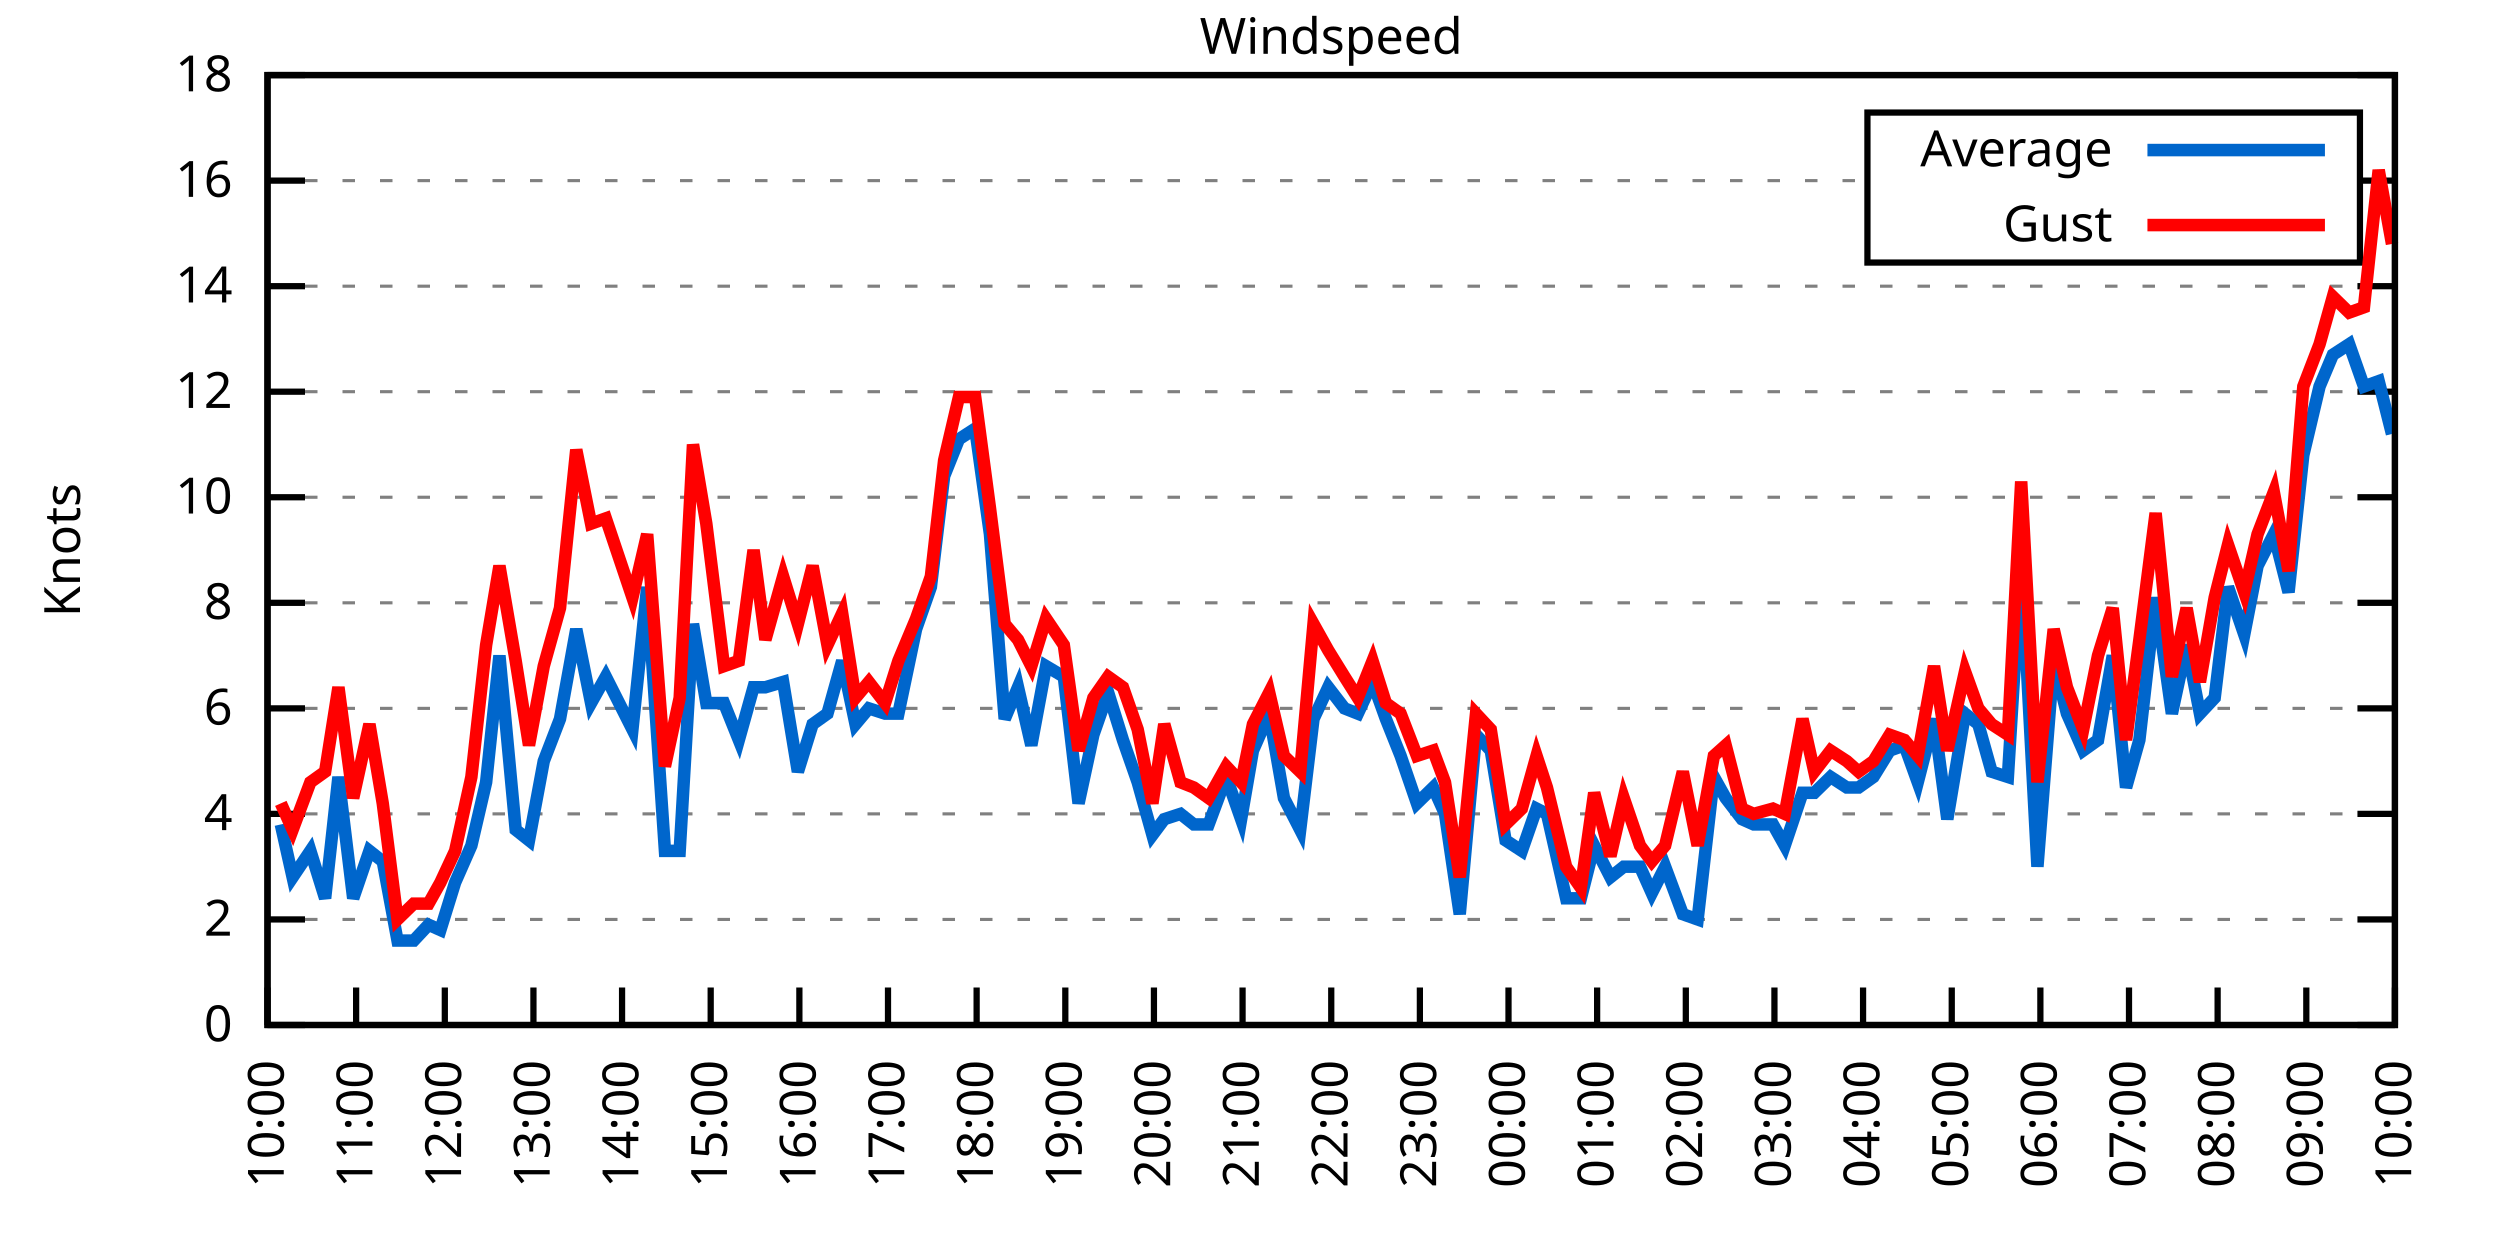
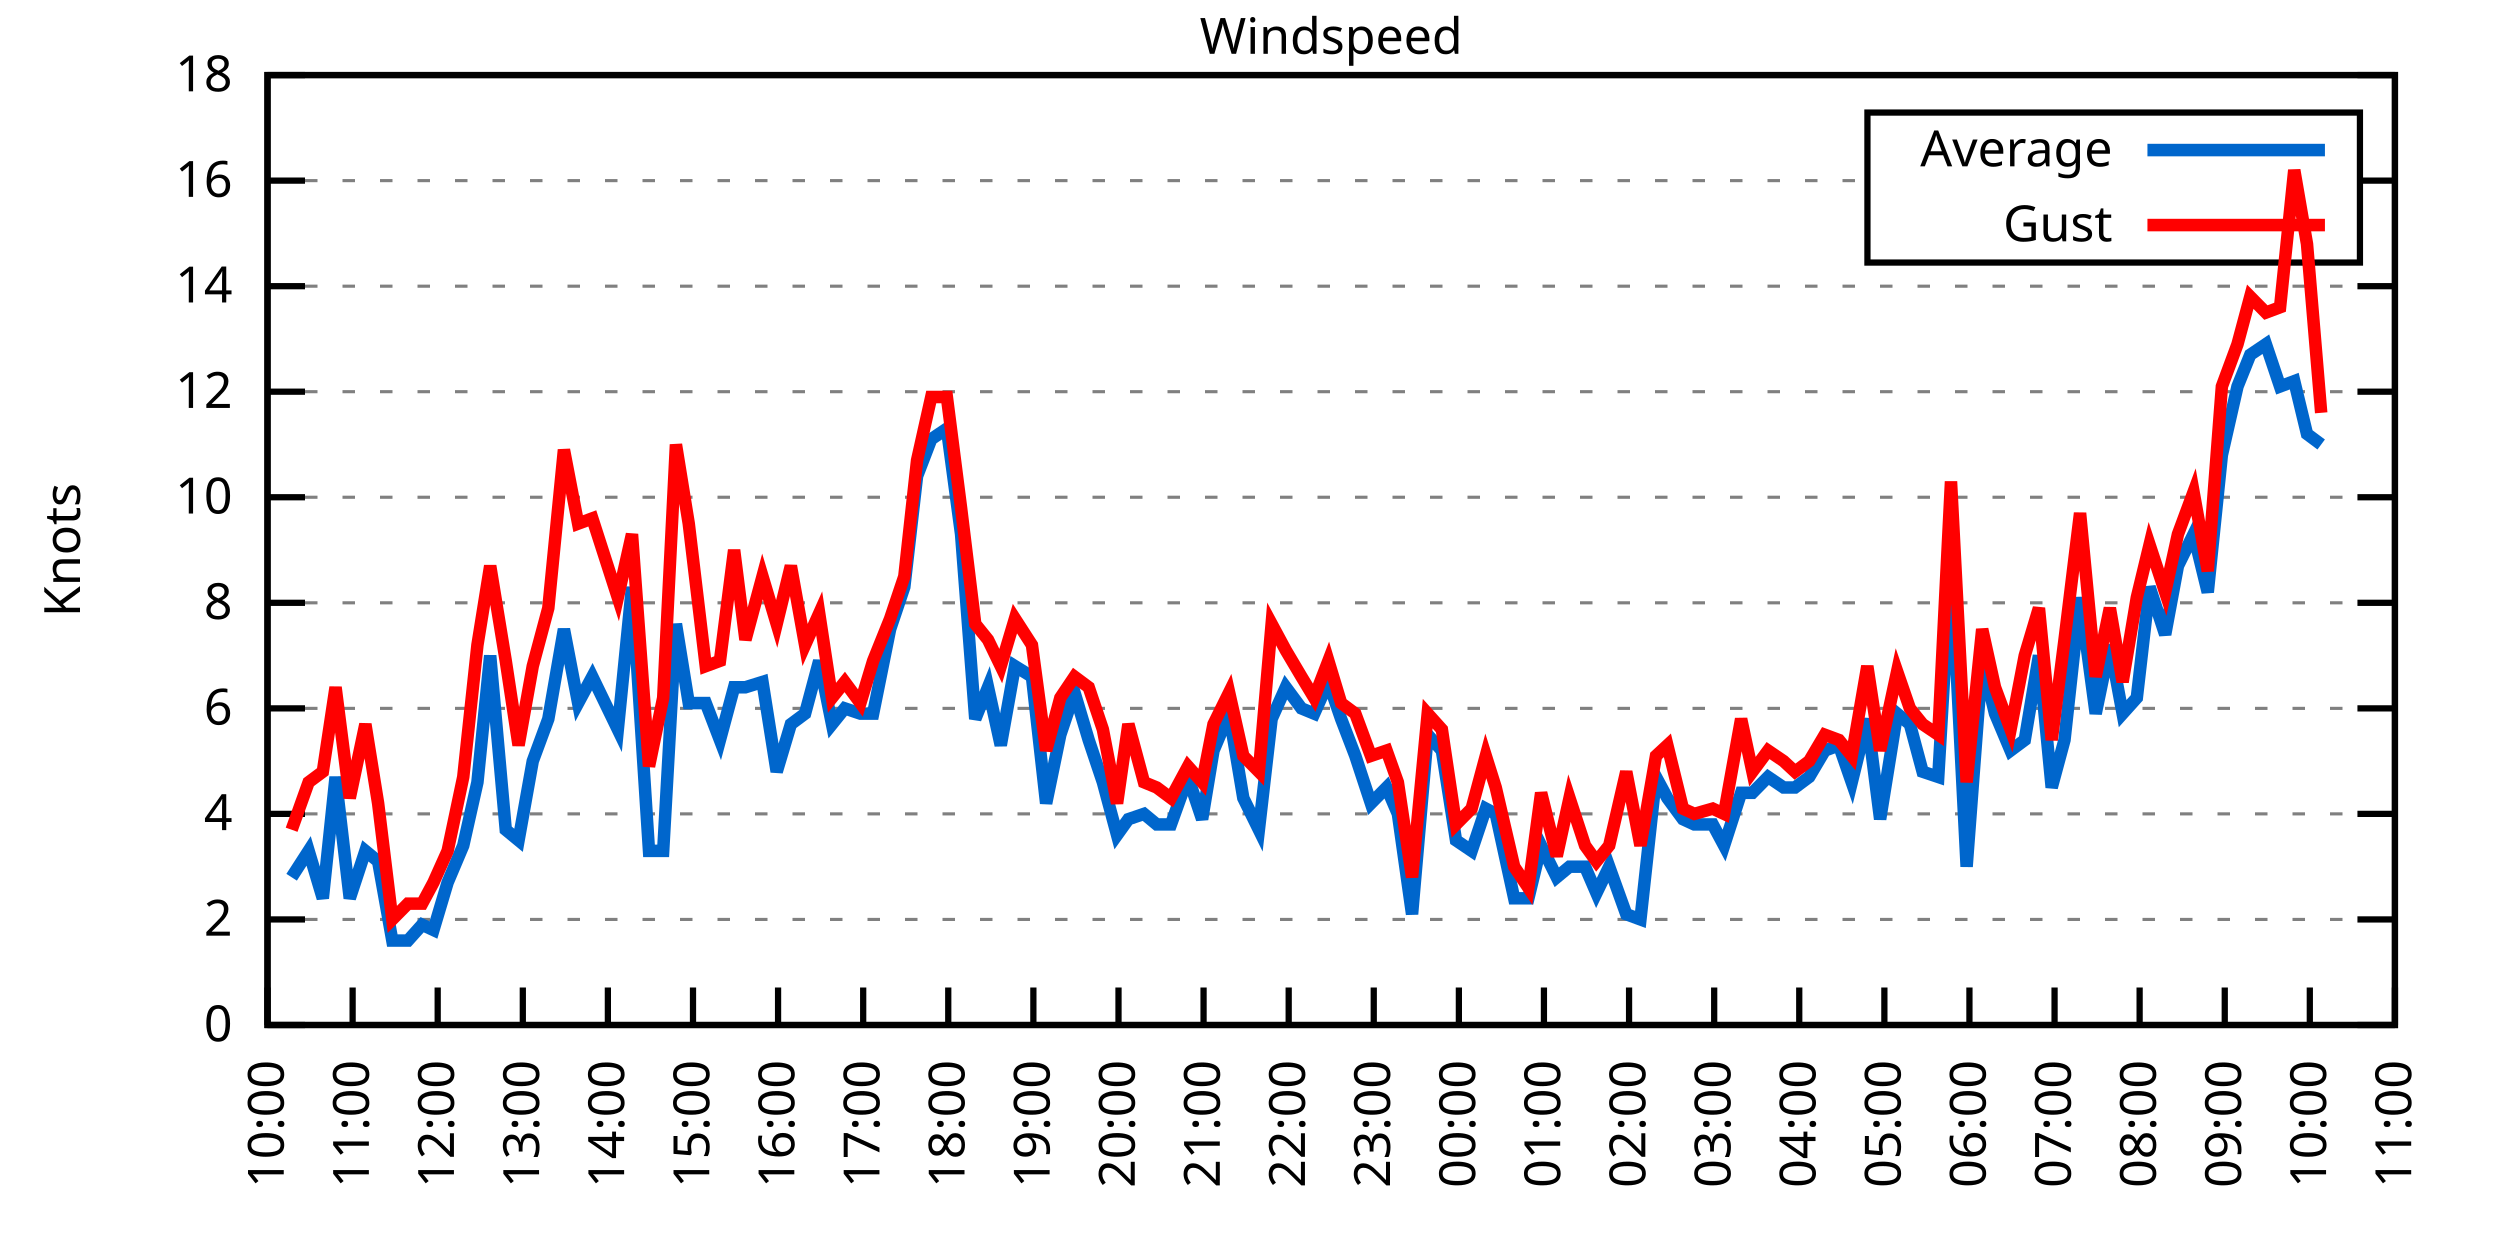
<svg xmlns="http://www.w3.org/2000/svg" xmlns:xlink="http://www.w3.org/1999/xlink" width="400" height="200" viewBox="0 0 400 200">
  <g id="gnuplot_canvas">
    <rect x="0" y="0" width="400" height="200" fill="none" />
    <defs>
      <circle id="gpDot" r="0.5" stroke-width="0.5" stroke="currentColor" />
      <path id="gpPt0" stroke-width="0.333" stroke="currentColor" d="M-1,0 h2 M0,-1 v2" />
      <path id="gpPt1" stroke-width="0.333" stroke="currentColor" d="M-1,-1 L1,1 M1,-1 L-1,1" />
      <path id="gpPt2" stroke-width="0.333" stroke="currentColor" d="M-1,0 L1,0 M0,-1 L0,1 M-1,-1 L1,1 M-1,1 L1,-1" />
      <rect id="gpPt3" stroke-width="0.333" stroke="currentColor" x="-1" y="-1" width="2" height="2" />
      <rect id="gpPt4" stroke-width="0.333" stroke="currentColor" fill="currentColor" x="-1" y="-1" width="2" height="2" />
      <circle id="gpPt5" stroke-width="0.333" stroke="currentColor" cx="0" cy="0" r="1" />
      <use xlink:href="#gpPt5" id="gpPt6" fill="currentColor" stroke="none" />
      <path id="gpPt7" stroke-width="0.333" stroke="currentColor" d="M0,-1.33 L-1.33,0.67 L1.33,0.67 z" />
      <use xlink:href="#gpPt7" id="gpPt8" fill="currentColor" stroke="none" />
      <use xlink:href="#gpPt7" id="gpPt9" stroke="currentColor" transform="rotate(180)" />
      <use xlink:href="#gpPt9" id="gpPt10" fill="currentColor" stroke="none" />
      <use xlink:href="#gpPt3" id="gpPt11" stroke="currentColor" transform="rotate(45)" />
      <use xlink:href="#gpPt11" id="gpPt12" fill="currentColor" stroke="none" />
      <path id="gpPt13" stroke-width="0.333" stroke="currentColor" d="M0,1.330 L1.265,0.411 L0.782,-1.067 L-0.782,-1.076 L-1.265,0.411 z" />
      <use xlink:href="#gpPt13" id="gpPt14" fill="currentColor" stroke="none" />
      <filter id="textbox" filterUnits="objectBoundingBox" x="0" y="0" height="1" width="1">
        <feFlood flood-color="white" flood-opacity="1" result="bgnd" />
        <feComposite in="SourceGraphic" in2="bgnd" operator="atop" />
      </filter>
      <filter id="greybox" filterUnits="objectBoundingBox" x="0" y="0" height="1" width="1">
        <feFlood flood-color="lightgrey" flood-opacity="1" result="grey" />
        <feComposite in="SourceGraphic" in2="grey" operator="atop" />
      </filter>
    </defs>
    <g fill="none" color="white" stroke="currentColor" stroke-width="1.00" stroke-linecap="butt" stroke-linejoin="miter">
</g>
    <g fill="none" color="black" stroke="currentColor" stroke-width="1.00" stroke-linecap="butt" stroke-linejoin="miter">
      <g stroke="none" shape-rendering="crispEdges">
        <polygon fill="rgb(255, 255, 255)" points="42.80,164.00 383.18,164.00 383.18,12.02 42.80,12.02 " />
      </g>
    </g>
    <g fill="none" color="black" stroke="currentColor" stroke-width="1.00" stroke-linecap="butt" stroke-linejoin="miter">
</g>
    <g fill="none" color="black" stroke="black" stroke-width="0.50" stroke-linecap="butt" stroke-linejoin="miter">
</g>
    <g fill="none" color="gray" stroke="currentColor" stroke-width="0.50" stroke-linecap="butt" stroke-linejoin="miter">
      <path stroke="gray" stroke-dasharray="2,4" class="gridline" d="M42.80,164.00 L383.19,164.00  " />
    </g>
    <g fill="none" color="gray" stroke="gray" stroke-width="1.00" stroke-linecap="butt" stroke-linejoin="miter">
</g>
    <g fill="none" color="black" stroke="currentColor" stroke-width="1.00" stroke-linecap="butt" stroke-linejoin="miter">
      <path stroke="black" d="M42.80,164.00 L48.80,164.00 M383.19,164.00 L377.19,164.00  " />
      <g transform="translate(37.20,166.60)" stroke="none" fill="black" font-family="Sans" font-size="8.00" text-anchor="end">
        <text>
          <tspan font-family="Sans"> 0</tspan>
        </text>
      </g>
    </g>
    <g fill="none" color="black" stroke="currentColor" stroke-width="1.00" stroke-linecap="butt" stroke-linejoin="miter">
</g>
    <g fill="none" color="black" stroke="black" stroke-width="0.50" stroke-linecap="butt" stroke-linejoin="miter">
</g>
    <g fill="none" color="gray" stroke="currentColor" stroke-width="0.50" stroke-linecap="butt" stroke-linejoin="miter">
      <path stroke="gray" stroke-dasharray="2,4" class="gridline" d="M42.80,147.11 L383.19,147.11  " />
    </g>
    <g fill="none" color="gray" stroke="gray" stroke-width="1.00" stroke-linecap="butt" stroke-linejoin="miter">
</g>
    <g fill="none" color="black" stroke="currentColor" stroke-width="1.00" stroke-linecap="butt" stroke-linejoin="miter">
      <path stroke="black" d="M42.80,147.11 L48.80,147.11 M383.19,147.11 L377.19,147.11  " />
      <g transform="translate(37.20,149.71)" stroke="none" fill="black" font-family="Sans" font-size="8.00" text-anchor="end">
        <text>
          <tspan font-family="Sans"> 2</tspan>
        </text>
      </g>
    </g>
    <g fill="none" color="black" stroke="currentColor" stroke-width="1.00" stroke-linecap="butt" stroke-linejoin="miter">
</g>
    <g fill="none" color="black" stroke="black" stroke-width="0.50" stroke-linecap="butt" stroke-linejoin="miter">
</g>
    <g fill="none" color="gray" stroke="currentColor" stroke-width="0.50" stroke-linecap="butt" stroke-linejoin="miter">
      <path stroke="gray" stroke-dasharray="2,4" class="gridline" d="M42.80,130.22 L383.19,130.22  " />
    </g>
    <g fill="none" color="gray" stroke="gray" stroke-width="1.00" stroke-linecap="butt" stroke-linejoin="miter">
</g>
    <g fill="none" color="black" stroke="currentColor" stroke-width="1.00" stroke-linecap="butt" stroke-linejoin="miter">
      <path stroke="black" d="M42.80,130.22 L48.80,130.22 M383.19,130.22 L377.19,130.22  " />
      <g transform="translate(37.20,132.82)" stroke="none" fill="black" font-family="Sans" font-size="8.00" text-anchor="end">
        <text>
          <tspan font-family="Sans"> 4</tspan>
        </text>
      </g>
    </g>
    <g fill="none" color="black" stroke="currentColor" stroke-width="1.00" stroke-linecap="butt" stroke-linejoin="miter">
</g>
    <g fill="none" color="black" stroke="black" stroke-width="0.50" stroke-linecap="butt" stroke-linejoin="miter">
</g>
    <g fill="none" color="gray" stroke="currentColor" stroke-width="0.50" stroke-linecap="butt" stroke-linejoin="miter">
      <path stroke="gray" stroke-dasharray="2,4" class="gridline" d="M42.80,113.34 L383.19,113.34  " />
    </g>
    <g fill="none" color="gray" stroke="gray" stroke-width="1.00" stroke-linecap="butt" stroke-linejoin="miter">
</g>
    <g fill="none" color="black" stroke="currentColor" stroke-width="1.00" stroke-linecap="butt" stroke-linejoin="miter">
      <path stroke="black" d="M42.80,113.34 L48.80,113.34 M383.19,113.34 L377.19,113.34  " />
      <g transform="translate(37.20,115.94)" stroke="none" fill="black" font-family="Sans" font-size="8.00" text-anchor="end">
        <text>
          <tspan font-family="Sans"> 6</tspan>
        </text>
      </g>
    </g>
    <g fill="none" color="black" stroke="currentColor" stroke-width="1.00" stroke-linecap="butt" stroke-linejoin="miter">
</g>
    <g fill="none" color="black" stroke="black" stroke-width="0.50" stroke-linecap="butt" stroke-linejoin="miter">
</g>
    <g fill="none" color="gray" stroke="currentColor" stroke-width="0.50" stroke-linecap="butt" stroke-linejoin="miter">
      <path stroke="gray" stroke-dasharray="2,4" class="gridline" d="M42.80,96.45 L383.19,96.45  " />
    </g>
    <g fill="none" color="gray" stroke="gray" stroke-width="1.00" stroke-linecap="butt" stroke-linejoin="miter">
</g>
    <g fill="none" color="black" stroke="currentColor" stroke-width="1.00" stroke-linecap="butt" stroke-linejoin="miter">
      <path stroke="black" d="M42.80,96.45 L48.80,96.45 M383.19,96.45 L377.19,96.45  " />
      <g transform="translate(37.20,99.05)" stroke="none" fill="black" font-family="Sans" font-size="8.00" text-anchor="end">
        <text>
          <tspan font-family="Sans"> 8</tspan>
        </text>
      </g>
    </g>
    <g fill="none" color="black" stroke="currentColor" stroke-width="1.00" stroke-linecap="butt" stroke-linejoin="miter">
</g>
    <g fill="none" color="black" stroke="black" stroke-width="0.50" stroke-linecap="butt" stroke-linejoin="miter">
</g>
    <g fill="none" color="gray" stroke="currentColor" stroke-width="0.50" stroke-linecap="butt" stroke-linejoin="miter">
      <path stroke="gray" stroke-dasharray="2,4" class="gridline" d="M42.80,79.56 L383.19,79.56  " />
    </g>
    <g fill="none" color="gray" stroke="gray" stroke-width="1.00" stroke-linecap="butt" stroke-linejoin="miter">
</g>
    <g fill="none" color="black" stroke="currentColor" stroke-width="1.00" stroke-linecap="butt" stroke-linejoin="miter">
      <path stroke="black" d="M42.80,79.56 L48.80,79.56 M383.19,79.56 L377.19,79.56  " />
      <g transform="translate(37.20,82.16)" stroke="none" fill="black" font-family="Sans" font-size="8.00" text-anchor="end">
        <text>
          <tspan font-family="Sans"> 10</tspan>
        </text>
      </g>
    </g>
    <g fill="none" color="black" stroke="currentColor" stroke-width="1.00" stroke-linecap="butt" stroke-linejoin="miter">
</g>
    <g fill="none" color="black" stroke="black" stroke-width="0.50" stroke-linecap="butt" stroke-linejoin="miter">
</g>
    <g fill="none" color="gray" stroke="currentColor" stroke-width="0.50" stroke-linecap="butt" stroke-linejoin="miter">
      <path stroke="gray" stroke-dasharray="2,4" class="gridline" d="M42.80,62.67 L383.19,62.67  " />
    </g>
    <g fill="none" color="gray" stroke="gray" stroke-width="1.00" stroke-linecap="butt" stroke-linejoin="miter">
</g>
    <g fill="none" color="black" stroke="currentColor" stroke-width="1.00" stroke-linecap="butt" stroke-linejoin="miter">
      <path stroke="black" d="M42.80,62.67 L48.80,62.67 M383.19,62.67 L377.19,62.67  " />
      <g transform="translate(37.20,65.27)" stroke="none" fill="black" font-family="Sans" font-size="8.00" text-anchor="end">
        <text>
          <tspan font-family="Sans"> 12</tspan>
        </text>
      </g>
    </g>
    <g fill="none" color="black" stroke="currentColor" stroke-width="1.00" stroke-linecap="butt" stroke-linejoin="miter">
</g>
    <g fill="none" color="black" stroke="black" stroke-width="0.50" stroke-linecap="butt" stroke-linejoin="miter">
</g>
    <g fill="none" color="gray" stroke="currentColor" stroke-width="0.50" stroke-linecap="butt" stroke-linejoin="miter">
      <path stroke="gray" stroke-dasharray="2,4" class="gridline" d="M42.80,45.79 L383.19,45.79  " />
    </g>
    <g fill="none" color="gray" stroke="gray" stroke-width="1.00" stroke-linecap="butt" stroke-linejoin="miter">
</g>
    <g fill="none" color="black" stroke="currentColor" stroke-width="1.00" stroke-linecap="butt" stroke-linejoin="miter">
      <path stroke="black" d="M42.80,45.79 L48.80,45.79 M383.19,45.79 L377.19,45.79  " />
      <g transform="translate(37.20,48.39)" stroke="none" fill="black" font-family="Sans" font-size="8.00" text-anchor="end">
        <text>
          <tspan font-family="Sans"> 14</tspan>
        </text>
      </g>
    </g>
    <g fill="none" color="black" stroke="currentColor" stroke-width="1.00" stroke-linecap="butt" stroke-linejoin="miter">
</g>
    <g fill="none" color="black" stroke="black" stroke-width="0.50" stroke-linecap="butt" stroke-linejoin="miter">
</g>
    <g fill="none" color="gray" stroke="currentColor" stroke-width="0.50" stroke-linecap="butt" stroke-linejoin="miter">
      <path stroke="gray" stroke-dasharray="2,4" class="gridline" d="M42.80,28.90 L298.79,28.90 M377.59,28.90 L383.19,28.90  " />
    </g>
    <g fill="none" color="gray" stroke="gray" stroke-width="1.00" stroke-linecap="butt" stroke-linejoin="miter">
</g>
    <g fill="none" color="black" stroke="currentColor" stroke-width="1.00" stroke-linecap="butt" stroke-linejoin="miter">
      <path stroke="black" d="M42.80,28.90 L48.80,28.90 M383.19,28.90 L377.19,28.90  " />
      <g transform="translate(37.20,31.50)" stroke="none" fill="black" font-family="Sans" font-size="8.00" text-anchor="end">
        <text>
          <tspan font-family="Sans"> 16</tspan>
        </text>
      </g>
    </g>
    <g fill="none" color="black" stroke="currentColor" stroke-width="1.00" stroke-linecap="butt" stroke-linejoin="miter">
</g>
    <g fill="none" color="black" stroke="black" stroke-width="0.50" stroke-linecap="butt" stroke-linejoin="miter">
</g>
    <g fill="none" color="gray" stroke="currentColor" stroke-width="0.50" stroke-linecap="butt" stroke-linejoin="miter">
      <path stroke="gray" stroke-dasharray="2,4" class="gridline" d="M42.80,12.01 L383.19,12.01  " />
    </g>
    <g fill="none" color="gray" stroke="gray" stroke-width="1.00" stroke-linecap="butt" stroke-linejoin="miter">
</g>
    <g fill="none" color="black" stroke="currentColor" stroke-width="1.00" stroke-linecap="butt" stroke-linejoin="miter">
      <path stroke="black" d="M42.80,12.01 L48.80,12.01 M383.19,12.01 L377.19,12.01  " />
      <g transform="translate(37.20,14.61)" stroke="none" fill="black" font-family="Sans" font-size="8.00" text-anchor="end">
        <text>
          <tspan font-family="Sans"> 18</tspan>
        </text>
      </g>
    </g>
    <g fill="none" color="black" stroke="currentColor" stroke-width="1.00" stroke-linecap="butt" stroke-linejoin="miter">
      <path stroke="black" d="M42.80,164.00 L42.80,158.00  " />
      <g transform="translate(45.40,169.60) rotate(270.00)" stroke="none" fill="black" font-family="Sans" font-size="8.00" text-anchor="end">
        <text>
          <tspan font-family="Sans">10:00</tspan>
        </text>
      </g>
    </g>
    <g fill="none" color="black" stroke="currentColor" stroke-width="1.00" stroke-linecap="butt" stroke-linejoin="miter">
-       <path stroke="black" d="M56.98,164.00 L56.98,158.00  " />
-       <g transform="translate(59.58,169.60) rotate(270.00)" stroke="none" fill="black" font-family="Sans" font-size="8.00" text-anchor="end">
+       <path stroke="black" d="M56.42,164.00 L56.42,158.00  " />
+       <g transform="translate(59.02,169.60) rotate(270.00)" stroke="none" fill="black" font-family="Sans" font-size="8.00" text-anchor="end">
        <text>
          <tspan font-family="Sans">11:00</tspan>
        </text>
      </g>
    </g>
    <g fill="none" color="black" stroke="currentColor" stroke-width="1.00" stroke-linecap="butt" stroke-linejoin="miter">
-       <path stroke="black" d="M71.17,164.00 L71.17,158.00  " />
-       <g transform="translate(73.77,169.60) rotate(270.00)" stroke="none" fill="black" font-family="Sans" font-size="8.00" text-anchor="end">
+       <path stroke="black" d="M70.03,164.00 L70.03,158.00  " />
+       <g transform="translate(72.63,169.60) rotate(270.00)" stroke="none" fill="black" font-family="Sans" font-size="8.00" text-anchor="end">
        <text>
          <tspan font-family="Sans">12:00</tspan>
        </text>
      </g>
    </g>
    <g fill="none" color="black" stroke="currentColor" stroke-width="1.00" stroke-linecap="butt" stroke-linejoin="miter">
-       <path stroke="black" d="M85.35,164.00 L85.35,158.00  " />
-       <g transform="translate(87.95,169.60) rotate(270.00)" stroke="none" fill="black" font-family="Sans" font-size="8.00" text-anchor="end">
+       <path stroke="black" d="M83.65,164.00 L83.65,158.00  " />
+       <g transform="translate(86.25,169.60) rotate(270.00)" stroke="none" fill="black" font-family="Sans" font-size="8.00" text-anchor="end">
        <text>
          <tspan font-family="Sans">13:00</tspan>
        </text>
      </g>
    </g>
    <g fill="none" color="black" stroke="currentColor" stroke-width="1.00" stroke-linecap="butt" stroke-linejoin="miter">
-       <path stroke="black" d="M99.53,164.00 L99.53,158.00  " />
-       <g transform="translate(102.13,169.60) rotate(270.00)" stroke="none" fill="black" font-family="Sans" font-size="8.00" text-anchor="end">
+       <path stroke="black" d="M97.26,164.00 L97.26,158.00  " />
+       <g transform="translate(99.86,169.60) rotate(270.00)" stroke="none" fill="black" font-family="Sans" font-size="8.00" text-anchor="end">
        <text>
          <tspan font-family="Sans">14:00</tspan>
        </text>
      </g>
    </g>
    <g fill="none" color="black" stroke="currentColor" stroke-width="1.00" stroke-linecap="butt" stroke-linejoin="miter">
-       <path stroke="black" d="M113.71,164.00 L113.71,158.00  " />
-       <g transform="translate(116.31,169.60) rotate(270.00)" stroke="none" fill="black" font-family="Sans" font-size="8.00" text-anchor="end">
+       <path stroke="black" d="M110.88,164.00 L110.88,158.00  " />
+       <g transform="translate(113.48,169.60) rotate(270.00)" stroke="none" fill="black" font-family="Sans" font-size="8.00" text-anchor="end">
        <text>
          <tspan font-family="Sans">15:00</tspan>
        </text>
      </g>
    </g>
    <g fill="none" color="black" stroke="currentColor" stroke-width="1.00" stroke-linecap="butt" stroke-linejoin="miter">
-       <path stroke="black" d="M127.90,164.00 L127.90,158.00  " />
-       <g transform="translate(130.50,169.60) rotate(270.00)" stroke="none" fill="black" font-family="Sans" font-size="8.00" text-anchor="end">
+       <path stroke="black" d="M124.49,164.00 L124.49,158.00  " />
+       <g transform="translate(127.09,169.60) rotate(270.00)" stroke="none" fill="black" font-family="Sans" font-size="8.00" text-anchor="end">
        <text>
          <tspan font-family="Sans">16:00</tspan>
        </text>
      </g>
    </g>
    <g fill="none" color="black" stroke="currentColor" stroke-width="1.00" stroke-linecap="butt" stroke-linejoin="miter">
-       <path stroke="black" d="M142.08,164.00 L142.08,158.00  " />
-       <g transform="translate(144.68,169.60) rotate(270.00)" stroke="none" fill="black" font-family="Sans" font-size="8.00" text-anchor="end">
+       <path stroke="black" d="M138.11,164.00 L138.11,158.00  " />
+       <g transform="translate(140.71,169.60) rotate(270.00)" stroke="none" fill="black" font-family="Sans" font-size="8.00" text-anchor="end">
        <text>
          <tspan font-family="Sans">17:00</tspan>
        </text>
      </g>
    </g>
    <g fill="none" color="black" stroke="currentColor" stroke-width="1.00" stroke-linecap="butt" stroke-linejoin="miter">
-       <path stroke="black" d="M156.26,164.00 L156.26,158.00  " />
-       <g transform="translate(158.86,169.60) rotate(270.00)" stroke="none" fill="black" font-family="Sans" font-size="8.00" text-anchor="end">
+       <path stroke="black" d="M151.72,164.00 L151.72,158.00  " />
+       <g transform="translate(154.32,169.60) rotate(270.00)" stroke="none" fill="black" font-family="Sans" font-size="8.00" text-anchor="end">
        <text>
          <tspan font-family="Sans">18:00</tspan>
        </text>
      </g>
    </g>
    <g fill="none" color="black" stroke="currentColor" stroke-width="1.00" stroke-linecap="butt" stroke-linejoin="miter">
-       <path stroke="black" d="M170.45,164.00 L170.45,158.00  " />
-       <g transform="translate(173.05,169.60) rotate(270.00)" stroke="none" fill="black" font-family="Sans" font-size="8.00" text-anchor="end">
+       <path stroke="black" d="M165.34,164.00 L165.34,158.00  " />
+       <g transform="translate(167.94,169.60) rotate(270.00)" stroke="none" fill="black" font-family="Sans" font-size="8.00" text-anchor="end">
        <text>
          <tspan font-family="Sans">19:00</tspan>
        </text>
      </g>
    </g>
    <g fill="none" color="black" stroke="currentColor" stroke-width="1.00" stroke-linecap="butt" stroke-linejoin="miter">
-       <path stroke="black" d="M184.63,164.00 L184.63,158.00  " />
-       <g transform="translate(187.23,169.60) rotate(270.00)" stroke="none" fill="black" font-family="Sans" font-size="8.00" text-anchor="end">
+       <path stroke="black" d="M178.96,164.00 L178.96,158.00  " />
+       <g transform="translate(181.56,169.60) rotate(270.00)" stroke="none" fill="black" font-family="Sans" font-size="8.00" text-anchor="end">
        <text>
          <tspan font-family="Sans">20:00</tspan>
        </text>
      </g>
    </g>
    <g fill="none" color="black" stroke="currentColor" stroke-width="1.00" stroke-linecap="butt" stroke-linejoin="miter">
-       <path stroke="black" d="M198.81,164.00 L198.81,158.00  " />
-       <g transform="translate(201.41,169.60) rotate(270.00)" stroke="none" fill="black" font-family="Sans" font-size="8.00" text-anchor="end">
+       <path stroke="black" d="M192.57,164.00 L192.57,158.00  " />
+       <g transform="translate(195.17,169.60) rotate(270.00)" stroke="none" fill="black" font-family="Sans" font-size="8.00" text-anchor="end">
        <text>
          <tspan font-family="Sans">21:00</tspan>
        </text>
      </g>
    </g>
    <g fill="none" color="black" stroke="currentColor" stroke-width="1.00" stroke-linecap="butt" stroke-linejoin="miter">
-       <path stroke="black" d="M213.00,164.00 L213.00,158.00  " />
-       <g transform="translate(215.60,169.60) rotate(270.00)" stroke="none" fill="black" font-family="Sans" font-size="8.00" text-anchor="end">
+       <path stroke="black" d="M206.19,164.00 L206.19,158.00  " />
+       <g transform="translate(208.79,169.60) rotate(270.00)" stroke="none" fill="black" font-family="Sans" font-size="8.00" text-anchor="end">
        <text>
          <tspan font-family="Sans">22:00</tspan>
        </text>
      </g>
    </g>
    <g fill="none" color="black" stroke="currentColor" stroke-width="1.00" stroke-linecap="butt" stroke-linejoin="miter">
-       <path stroke="black" d="M227.18,164.00 L227.18,158.00  " />
-       <g transform="translate(229.78,169.60) rotate(270.00)" stroke="none" fill="black" font-family="Sans" font-size="8.00" text-anchor="end">
+       <path stroke="black" d="M219.80,164.00 L219.80,158.00  " />
+       <g transform="translate(222.40,169.60) rotate(270.00)" stroke="none" fill="black" font-family="Sans" font-size="8.00" text-anchor="end">
        <text>
          <tspan font-family="Sans">23:00</tspan>
        </text>
      </g>
    </g>
    <g fill="none" color="black" stroke="currentColor" stroke-width="1.00" stroke-linecap="butt" stroke-linejoin="miter">
-       <path stroke="black" d="M241.36,164.00 L241.36,158.00  " />
-       <g transform="translate(243.96,169.60) rotate(270.00)" stroke="none" fill="black" font-family="Sans" font-size="8.00" text-anchor="end">
+       <path stroke="black" d="M233.42,164.00 L233.42,158.00  " />
+       <g transform="translate(236.02,169.60) rotate(270.00)" stroke="none" fill="black" font-family="Sans" font-size="8.00" text-anchor="end">
        <text>
          <tspan font-family="Sans">00:00</tspan>
        </text>
      </g>
    </g>
    <g fill="none" color="black" stroke="currentColor" stroke-width="1.00" stroke-linecap="butt" stroke-linejoin="miter">
-       <path stroke="black" d="M255.54,164.00 L255.54,158.00  " />
-       <g transform="translate(258.14,169.60) rotate(270.00)" stroke="none" fill="black" font-family="Sans" font-size="8.00" text-anchor="end">
+       <path stroke="black" d="M247.03,164.00 L247.03,158.00  " />
+       <g transform="translate(249.63,169.60) rotate(270.00)" stroke="none" fill="black" font-family="Sans" font-size="8.00" text-anchor="end">
        <text>
          <tspan font-family="Sans">01:00</tspan>
        </text>
      </g>
    </g>
    <g fill="none" color="black" stroke="currentColor" stroke-width="1.00" stroke-linecap="butt" stroke-linejoin="miter">
-       <path stroke="black" d="M269.73,164.00 L269.73,158.00  " />
-       <g transform="translate(272.33,169.60) rotate(270.00)" stroke="none" fill="black" font-family="Sans" font-size="8.00" text-anchor="end">
+       <path stroke="black" d="M260.65,164.00 L260.65,158.00  " />
+       <g transform="translate(263.25,169.60) rotate(270.00)" stroke="none" fill="black" font-family="Sans" font-size="8.00" text-anchor="end">
        <text>
          <tspan font-family="Sans">02:00</tspan>
        </text>
      </g>
    </g>
    <g fill="none" color="black" stroke="currentColor" stroke-width="1.00" stroke-linecap="butt" stroke-linejoin="miter">
-       <path stroke="black" d="M283.91,164.00 L283.91,158.00  " />
-       <g transform="translate(286.51,169.60) rotate(270.00)" stroke="none" fill="black" font-family="Sans" font-size="8.00" text-anchor="end">
+       <path stroke="black" d="M274.27,164.00 L274.27,158.00  " />
+       <g transform="translate(276.87,169.60) rotate(270.00)" stroke="none" fill="black" font-family="Sans" font-size="8.00" text-anchor="end">
        <text>
          <tspan font-family="Sans">03:00</tspan>
        </text>
      </g>
    </g>
    <g fill="none" color="black" stroke="currentColor" stroke-width="1.00" stroke-linecap="butt" stroke-linejoin="miter">
-       <path stroke="black" d="M298.09,164.00 L298.09,158.00  " />
-       <g transform="translate(300.69,169.60) rotate(270.00)" stroke="none" fill="black" font-family="Sans" font-size="8.00" text-anchor="end">
+       <path stroke="black" d="M287.88,164.00 L287.88,158.00  " />
+       <g transform="translate(290.48,169.60) rotate(270.00)" stroke="none" fill="black" font-family="Sans" font-size="8.00" text-anchor="end">
        <text>
          <tspan font-family="Sans">04:00</tspan>
        </text>
      </g>
    </g>
    <g fill="none" color="black" stroke="currentColor" stroke-width="1.00" stroke-linecap="butt" stroke-linejoin="miter">
-       <path stroke="black" d="M312.28,164.00 L312.28,158.00  " />
-       <g transform="translate(314.88,169.60) rotate(270.00)" stroke="none" fill="black" font-family="Sans" font-size="8.00" text-anchor="end">
+       <path stroke="black" d="M301.50,164.00 L301.50,158.00  " />
+       <g transform="translate(304.10,169.60) rotate(270.00)" stroke="none" fill="black" font-family="Sans" font-size="8.00" text-anchor="end">
        <text>
          <tspan font-family="Sans">05:00</tspan>
        </text>
      </g>
    </g>
    <g fill="none" color="black" stroke="currentColor" stroke-width="1.00" stroke-linecap="butt" stroke-linejoin="miter">
-       <path stroke="black" d="M326.46,164.00 L326.46,158.00  " />
-       <g transform="translate(329.06,169.60) rotate(270.00)" stroke="none" fill="black" font-family="Sans" font-size="8.00" text-anchor="end">
+       <path stroke="black" d="M315.11,164.00 L315.11,158.00  " />
+       <g transform="translate(317.71,169.60) rotate(270.00)" stroke="none" fill="black" font-family="Sans" font-size="8.00" text-anchor="end">
        <text>
          <tspan font-family="Sans">06:00</tspan>
        </text>
      </g>
    </g>
    <g fill="none" color="black" stroke="currentColor" stroke-width="1.00" stroke-linecap="butt" stroke-linejoin="miter">
-       <path stroke="black" d="M340.64,164.00 L340.64,158.00  " />
-       <g transform="translate(343.24,169.60) rotate(270.00)" stroke="none" fill="black" font-family="Sans" font-size="8.00" text-anchor="end">
+       <path stroke="black" d="M328.73,164.00 L328.73,158.00  " />
+       <g transform="translate(331.33,169.60) rotate(270.00)" stroke="none" fill="black" font-family="Sans" font-size="8.00" text-anchor="end">
        <text>
          <tspan font-family="Sans">07:00</tspan>
        </text>
      </g>
    </g>
    <g fill="none" color="black" stroke="currentColor" stroke-width="1.00" stroke-linecap="butt" stroke-linejoin="miter">
-       <path stroke="black" d="M354.82,164.00 L354.82,158.00  " />
-       <g transform="translate(357.42,169.60) rotate(270.00)" stroke="none" fill="black" font-family="Sans" font-size="8.00" text-anchor="end">
+       <path stroke="black" d="M342.34,164.00 L342.34,158.00  " />
+       <g transform="translate(344.94,169.60) rotate(270.00)" stroke="none" fill="black" font-family="Sans" font-size="8.00" text-anchor="end">
        <text>
          <tspan font-family="Sans">08:00</tspan>
        </text>
      </g>
    </g>
    <g fill="none" color="black" stroke="currentColor" stroke-width="1.00" stroke-linecap="butt" stroke-linejoin="miter">
-       <path stroke="black" d="M369.01,164.00 L369.01,158.00  " />
-       <g transform="translate(371.61,169.60) rotate(270.00)" stroke="none" fill="black" font-family="Sans" font-size="8.00" text-anchor="end">
+       <path stroke="black" d="M355.96,164.00 L355.96,158.00  " />
+       <g transform="translate(358.56,169.60) rotate(270.00)" stroke="none" fill="black" font-family="Sans" font-size="8.00" text-anchor="end">
        <text>
          <tspan font-family="Sans">09:00</tspan>
+         </text>
+       </g>
+     </g>
+     <g fill="none" color="black" stroke="currentColor" stroke-width="1.00" stroke-linecap="butt" stroke-linejoin="miter">
+       <path stroke="black" d="M369.57,164.00 L369.57,158.00  " />
+       <g transform="translate(372.17,169.60) rotate(270.00)" stroke="none" fill="black" font-family="Sans" font-size="8.00" text-anchor="end">
+         <text>
+           <tspan font-family="Sans">10:00</tspan>
        </text>
      </g>
    </g>
    <g fill="none" color="black" stroke="currentColor" stroke-width="1.00" stroke-linecap="butt" stroke-linejoin="miter">
      <path stroke="black" d="M383.19,164.00 L383.19,158.00  " />
      <g transform="translate(385.79,169.60) rotate(270.00)" stroke="none" fill="black" font-family="Sans" font-size="8.00" text-anchor="end">
        <text>
-           <tspan font-family="Sans">10:00</tspan>
+           <tspan font-family="Sans">11:00</tspan>
        </text>
      </g>
    </g>
    <g fill="none" color="black" stroke="currentColor" stroke-width="1.00" stroke-linecap="butt" stroke-linejoin="miter">
</g>
    <g fill="none" color="black" stroke="currentColor" stroke-width="1.00" stroke-linecap="butt" stroke-linejoin="miter">
      <path stroke="black" d="M42.80,12.01 L42.80,164.00 L383.19,164.00 L383.19,12.01 L42.80,12.01 Z  " />
    </g>
    <g fill="none" color="black" stroke="currentColor" stroke-width="1.00" stroke-linecap="butt" stroke-linejoin="miter">
</g>
    <g fill="none" color="black" stroke="currentColor" stroke-width="1.00" stroke-linecap="butt" stroke-linejoin="miter">
      <path stroke="black" d="M298.79,42.01 L298.79,18.01 L377.59,18.01 L377.59,42.01 L298.79,42.01 Z  " />
    </g>
    <g id="Windspeed_plot_1">
      <g fill="none" color="white" stroke="black" stroke-width="2.00" stroke-linecap="butt" stroke-linejoin="miter">
</g>
      <g fill="none" color="black" stroke="currentColor" stroke-width="2.00" stroke-linecap="butt" stroke-linejoin="miter">
        <g transform="translate(337.99,26.61)" stroke="none" fill="black" font-family="Sans" font-size="8.00" text-anchor="end">
          <text>
            <tspan font-family="Sans">Average</tspan>
          </text>
        </g>
      </g>
      <g fill="none" color="black" stroke="currentColor" stroke-width="2.00" stroke-linecap="butt" stroke-linejoin="miter">
-         <path stroke="rgb(  0, 102, 204)" d="M343.59,24.01 L371.99,24.01 M44.93,131.91 L46.82,140.36 L49.66,136.14 L52.02,143.73 L54.15,124.31 L56.51,143.73   L59.11,136.14 L61.24,137.82 L63.60,150.49 L66.20,150.49 L68.57,147.96 L70.46,148.80 L72.82,141.20 L75.42,135.29   L77.78,125.16 L79.91,104.89 L82.51,132.76 L84.64,134.45 L87.00,121.78 L89.60,115.03 L92.20,100.67 L94.57,112.49   L96.93,108.27 L101.19,116.71 L103.55,93.92 L106.39,136.14 L108.75,136.14 L110.88,99.83 L113.01,112.49 L115.84,112.49   L118.21,118.40 L120.57,109.96 L122.46,109.96 L125.30,109.11 L127.66,123.47 L130.02,115.87 L132.39,114.18 L134.75,105.74   L136.88,115.87 L139.01,113.34 L141.61,114.18 L143.74,114.18 L146.57,100.67 L148.94,93.92 L151.06,76.18 L153.43,70.27   L156.03,68.58 L158.39,85.47 L160.75,115.03 L162.88,109.96 L165.01,119.25 L167.37,106.58 L170.21,108.27 L172.57,128.54   L174.94,117.56 L177.30,110.80 L179.67,118.40 L182.03,125.16 L184.39,133.60 L186.28,131.07 L188.88,130.22 L191.01,131.91   L193.38,131.91 L196.21,124.31 L198.58,131.07 L200.47,120.09 L203.07,114.18 L205.43,127.69 L208.03,132.76 L210.16,115.03   L212.52,109.96 L215.12,113.34 L217.25,114.18 L219.61,109.11 L221.74,115.03 L224.10,120.94 L226.71,128.54 L229.31,126.00   L231.20,130.22 L233.56,146.27 L236.16,117.56 L238.52,120.09 L240.89,134.45 L243.49,136.14 L245.85,129.38 L247.51,130.22   L250.58,143.73 L252.94,143.73 L255.07,135.29 L257.67,140.36 L259.80,138.67 L262.40,138.67 L264.29,142.89 L266.42,138.67   L269.25,146.27 L271.62,147.11 L274.22,124.31 L276.11,127.69 L278.71,131.07 L280.60,131.91 L283.67,131.91 L285.56,135.29   L288.40,126.85 L290.29,126.85 L292.89,124.31 L295.49,126.00 L297.38,126.00 L299.75,124.31 L302.35,120.09 L304.71,119.25   L306.84,125.16 L309.44,115.03 L311.57,131.07 L314.40,114.18 L316.53,115.87 L318.66,123.47 L321.26,124.31 L323.39,89.69   L325.99,138.67 L328.59,105.74 L330.71,114.18 L333.31,120.09 L335.68,118.40 L338.04,104.89 L340.17,126.00 L342.30,118.40   L344.90,95.60 L347.50,114.18 L349.86,103.20 L351.99,114.18 L354.35,111.65 L356.48,93.92 L359.08,101.52 L361.21,90.54   L363.81,85.47 L366.17,94.76 L368.53,72.81 L371.13,61.83 L373.26,56.76 L375.86,55.07 L378.23,61.83 L380.59,60.98   L382.72,69.43  " />
+         <path stroke="rgb(  0, 102, 204)" d="M343.59,24.01 L371.99,24.01 M46.66,140.36 L49.38,136.14 L51.65,143.73 L53.69,124.31 L55.96,143.73 L58.46,136.14   L60.50,137.82 L62.77,150.49 L65.27,150.49 L67.54,147.96 L69.35,148.80 L71.62,141.20 L74.12,135.29 L76.39,125.16   L78.43,104.89 L80.92,132.76 L82.97,134.45 L85.24,121.78 L87.73,115.03 L90.23,100.67 L92.50,112.49 L94.77,108.27   L98.85,116.71 L101.12,93.92 L103.84,136.14 L106.11,136.14 L108.15,99.83 L110.20,112.49 L112.92,112.49 L115.19,118.40   L117.46,109.96 L119.27,109.96 L122.00,109.11 L124.27,123.47 L126.54,115.87 L128.81,114.18 L131.07,105.74 L133.12,115.87   L135.16,113.34 L137.66,114.18 L139.70,114.18 L142.42,100.67 L144.69,93.92 L146.73,76.18 L149.00,70.27 L151.50,68.58   L153.77,85.47 L156.04,115.03 L158.08,109.96 L160.12,119.25 L162.39,106.58 L165.11,108.27 L167.38,128.54 L169.65,117.56   L171.92,110.80 L174.19,118.40 L176.46,125.16 L178.73,133.60 L180.54,131.07 L183.04,130.22 L185.08,131.91 L187.35,131.91   L190.08,124.31 L192.34,131.07 L194.16,120.09 L196.66,114.18 L198.93,127.69 L201.42,132.76 L203.46,115.03 L205.73,109.96   L208.23,113.34 L210.27,114.18 L212.54,109.11 L214.58,115.03 L216.85,120.94 L219.35,128.54 L221.85,126.00 L223.66,130.22   L225.93,146.27 L228.43,117.56 L230.70,120.09 L232.96,134.45 L235.46,136.14 L237.73,129.38 L239.32,130.22 L242.27,143.73   L244.54,143.73 L246.58,135.29 L249.08,140.36 L251.12,138.67 L253.61,138.67 L255.43,142.89 L257.47,138.67 L260.20,146.27   L262.47,147.11 L264.96,124.31 L266.78,127.69 L269.27,131.07 L271.09,131.91 L274.04,131.91 L275.85,135.29 L278.58,126.85   L280.39,126.85 L282.89,124.31 L285.38,126.00 L287.20,126.00 L289.47,124.31 L291.97,120.09 L294.23,119.25 L296.28,125.16   L298.77,115.03 L300.82,131.07 L303.54,114.18 L305.58,115.87 L307.62,123.47 L310.12,124.31 L312.16,89.69 L314.66,138.67   L317.15,105.74 L319.20,114.18 L321.69,120.09 L323.96,118.40 L326.23,104.89 L328.27,126.00 L330.32,118.40 L332.81,95.60   L335.31,114.18 L337.58,103.20 L339.62,114.18 L341.89,111.65 L343.93,93.92 L346.43,101.52 L348.47,90.54 L350.97,85.47   L353.24,94.76 L355.50,72.81 L358.00,61.83 L360.04,56.76 L362.54,55.07 L364.81,61.83 L367.08,60.98 L369.12,69.43   L371.39,71.12  " />
      </g>
    </g>
    <g id="Windspeed_plot_2">
      <g fill="none" color="black" stroke="currentColor" stroke-width="2.00" stroke-linecap="butt" stroke-linejoin="miter">
        <g transform="translate(337.99,38.61)" stroke="none" fill="black" font-family="Sans" font-size="8.00" text-anchor="end">
          <text>
            <tspan font-family="Sans">Gust</tspan>
          </text>
        </g>
      </g>
      <g fill="none" color="black" stroke="currentColor" stroke-width="2.00" stroke-linecap="butt" stroke-linejoin="miter">
-         <path stroke="rgb(255,   0,   0)" d="M343.59,36.01 L371.99,36.01 M44.93,128.54 L46.82,132.76 L49.66,125.16 L52.02,123.47 L54.15,109.96 L56.51,127.69   L59.11,115.87 L61.24,128.54 L63.60,147.11 L66.20,144.58 L68.57,144.58 L70.46,141.20 L72.82,136.14 L75.42,124.31   L77.78,103.20 L79.91,90.54 L82.51,105.74 L84.64,119.25 L87.00,106.58 L89.60,97.29 L92.20,71.96 L94.57,83.78   L96.93,82.94 L101.19,95.60 L103.55,85.47 L106.39,122.62 L108.75,111.65 L110.88,71.12 L113.01,83.78 L115.84,106.58   L118.21,105.74 L120.57,88.00 L122.46,102.36 L125.30,92.23 L127.66,99.83 L130.02,90.54 L132.39,103.20 L134.75,98.14   L136.88,111.65 L139.01,109.11 L141.61,112.49 L143.74,105.74 L146.57,98.98 L148.94,92.23 L151.06,73.65 L153.43,63.52   L156.03,63.52 L158.39,81.25 L160.75,99.83 L162.88,102.36 L165.01,106.58 L167.37,98.98 L170.21,103.20 L172.57,120.09   L174.94,111.65 L177.30,108.27 L179.67,109.96 L182.03,116.71 L184.39,128.54 L186.28,115.87 L188.88,125.16 L191.01,126.00   L193.38,127.69 L196.21,122.62 L198.58,125.16 L200.47,115.87 L203.07,110.80 L205.43,120.94 L208.03,123.47 L210.16,99.83   L212.52,104.05 L215.12,108.27 L217.25,111.65 L219.61,105.74 L221.74,112.49 L224.10,114.18 L226.71,120.94 L229.31,120.09   L231.20,125.16 L233.56,140.36 L236.16,114.18 L238.52,116.71 L240.89,131.91 L243.49,129.38 L245.85,120.94 L247.51,126.00   L250.58,138.67 L252.94,142.05 L255.07,126.85 L257.67,136.98 L259.80,127.69 L262.40,135.29 L264.29,137.82 L266.42,135.29   L269.25,123.47 L271.62,135.29 L274.22,120.94 L276.11,119.25 L278.71,129.38 L280.60,130.22 L283.67,129.38 L285.56,130.22   L288.40,115.03 L290.29,123.47 L292.89,120.09 L295.49,121.78 L297.38,123.47 L299.75,121.78 L302.35,117.56 L304.71,118.40   L306.84,120.94 L309.44,106.58 L311.57,120.09 L314.40,107.43 L316.53,113.34 L318.66,115.87 L321.26,117.56 L323.39,77.03   L325.99,125.16 L328.59,100.67 L330.71,109.96 L333.31,116.71 L335.68,104.89 L338.04,97.29 L340.17,118.40 L342.30,102.36   L344.90,82.09 L347.50,108.27 L349.86,97.29 L351.99,109.11 L354.35,95.60 L356.48,87.16 L359.08,94.76 L361.21,85.47   L363.81,78.72 L366.17,91.38 L368.53,61.83 L371.13,55.07 L373.26,47.47 L375.86,50.01 L378.23,49.16 L380.59,27.21   L382.72,39.03  " />
+         <path stroke="rgb(255,   0,   0)" d="M343.59,36.01 L371.99,36.01 M46.66,132.76 L49.38,125.16 L51.65,123.47 L53.69,109.96 L55.96,127.69 L58.46,115.87   L60.50,128.54 L62.77,147.11 L65.27,144.58 L67.54,144.58 L69.35,141.20 L71.62,136.14 L74.12,124.31 L76.39,103.20   L78.43,90.54 L80.92,105.74 L82.97,119.25 L85.24,106.58 L87.73,97.29 L90.23,71.96 L92.50,83.78 L94.77,82.94   L98.85,95.60 L101.12,85.47 L103.84,122.62 L106.11,111.65 L108.15,71.12 L110.20,83.78 L112.92,106.58 L115.19,105.74   L117.46,88.00 L119.27,102.36 L122.00,92.23 L124.27,99.83 L126.54,90.54 L128.81,103.20 L131.07,98.14 L133.12,111.65   L135.16,109.11 L137.66,112.49 L139.70,105.74 L142.42,98.98 L144.69,92.23 L146.73,73.65 L149.00,63.52 L151.50,63.52   L153.77,81.25 L156.04,99.83 L158.08,102.36 L160.12,106.58 L162.39,98.98 L165.11,103.20 L167.38,120.09 L169.65,111.65   L171.92,108.27 L174.19,109.96 L176.46,116.71 L178.73,128.54 L180.54,115.87 L183.04,125.16 L185.08,126.00 L187.35,127.69   L190.08,122.62 L192.34,125.16 L194.16,115.87 L196.66,110.80 L198.93,120.94 L201.42,123.47 L203.46,99.83 L205.73,104.05   L208.23,108.27 L210.27,111.65 L212.54,105.74 L214.58,112.49 L216.85,114.18 L219.35,120.94 L221.85,120.09 L223.66,125.16   L225.93,140.36 L228.43,114.18 L230.70,116.71 L232.96,131.91 L235.46,129.38 L237.73,120.94 L239.32,126.00 L242.27,138.67   L244.54,142.05 L246.58,126.85 L249.08,136.98 L251.12,127.69 L253.61,135.29 L255.43,137.82 L257.47,135.29 L260.20,123.47   L262.47,135.29 L264.96,120.94 L266.78,119.25 L269.27,129.38 L271.09,130.22 L274.04,129.38 L275.85,130.22 L278.58,115.03   L280.39,123.47 L282.89,120.09 L285.38,121.78 L287.20,123.47 L289.47,121.78 L291.97,117.56 L294.23,118.40 L296.28,120.94   L298.77,106.58 L300.82,120.09 L303.54,107.43 L305.58,113.34 L307.62,115.87 L310.12,117.56 L312.16,77.03 L314.66,125.16   L317.15,100.67 L319.20,109.96 L321.69,116.71 L323.96,104.89 L326.23,97.29 L328.27,118.40 L330.32,102.36 L332.81,82.09   L335.31,108.27 L337.58,97.29 L339.62,109.11 L341.89,95.60 L343.93,87.16 L346.43,94.76 L348.47,85.47 L350.97,78.72   L353.24,91.38 L355.50,61.83 L358.00,55.07 L360.04,47.47 L362.54,50.01 L364.81,49.16 L367.08,27.21 L369.12,39.03   L371.39,66.05  " />
      </g>
    </g>
    <g fill="none" color="black" stroke="currentColor" stroke-width="2.00" stroke-linecap="butt" stroke-linejoin="miter">
</g>
    <g fill="none" color="black" stroke="black" stroke-width="1.00" stroke-linecap="butt" stroke-linejoin="miter">
</g>
    <g fill="none" color="black" stroke="currentColor" stroke-width="1.00" stroke-linecap="butt" stroke-linejoin="miter">
      <path stroke="black" d="M42.80,12.01 L42.80,164.00 L383.19,164.00 L383.19,12.01 L42.80,12.01 Z  " />
      <g transform="translate(12.80,88.01) rotate(270.00)" stroke="none" fill="black" font-family="Sans" font-size="8.00" text-anchor="middle">
        <text>
          <tspan font-family="Sans">Knots</tspan>
        </text>
      </g>
    </g>
    <g fill="none" color="black" stroke="currentColor" stroke-width="1.00" stroke-linecap="butt" stroke-linejoin="miter">
</g>
    <g fill="none" color="black" stroke="currentColor" stroke-width="1.00" stroke-linecap="butt" stroke-linejoin="miter">
      <g transform="translate(212.99,8.61)" stroke="none" fill="black" font-family="Sans" font-size="8.00" text-anchor="middle">
        <text>
          <tspan font-family="Sans">Windspeed</tspan>
        </text>
      </g>
    </g>
    <g fill="none" color="black" stroke="currentColor" stroke-width="1.00" stroke-linecap="butt" stroke-linejoin="miter">
</g>
  </g>
</svg>
